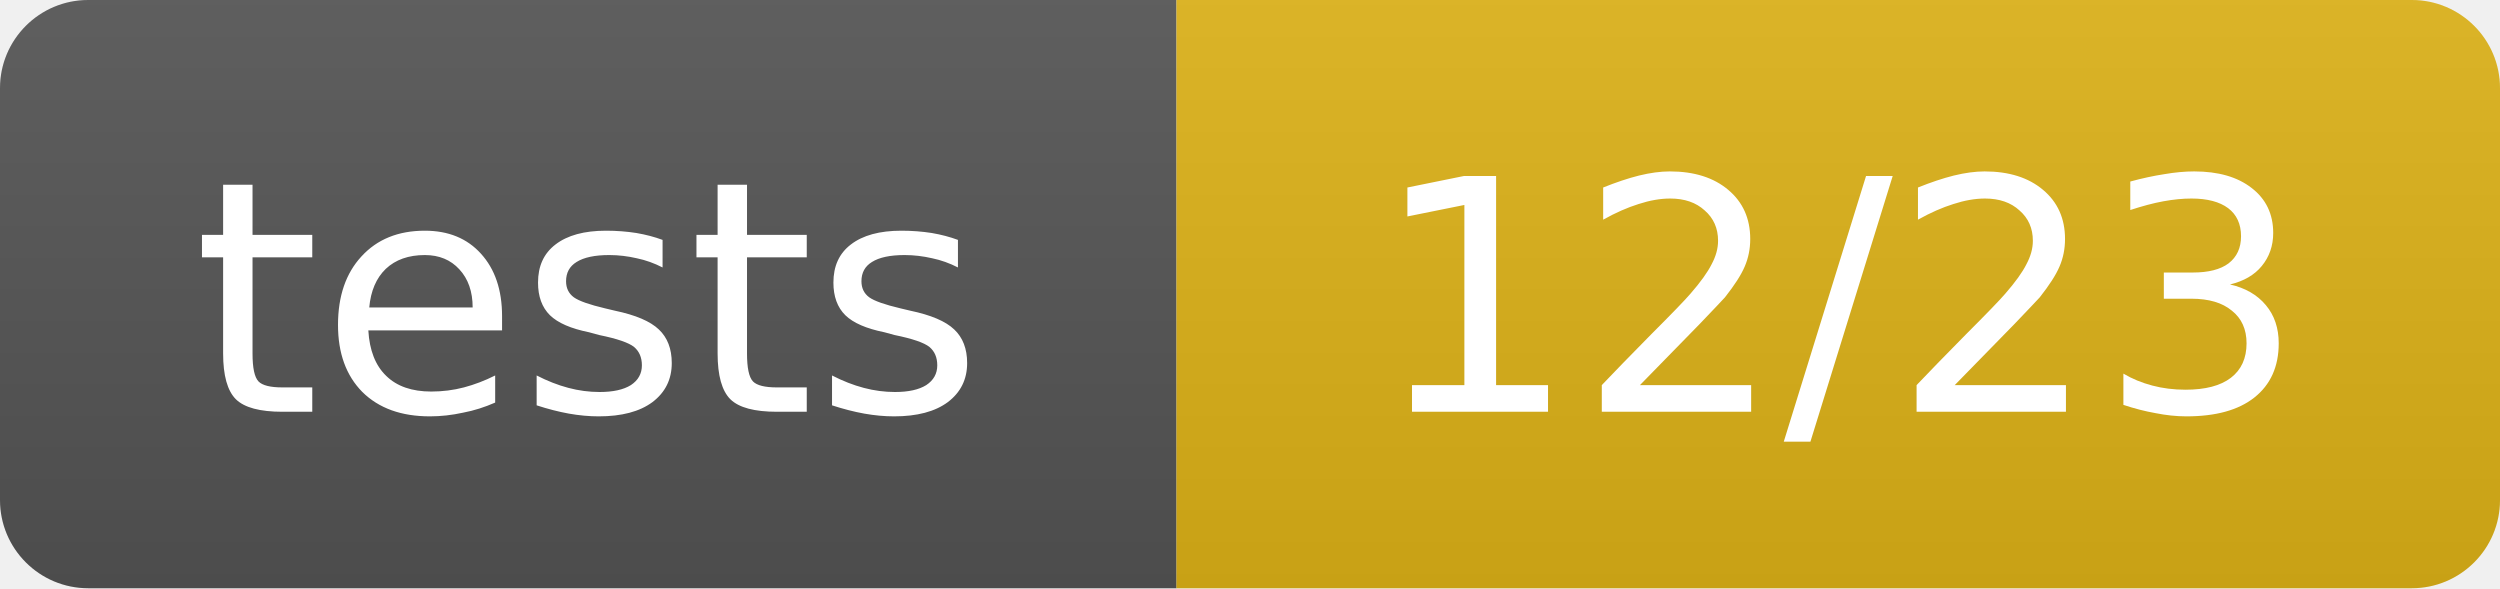
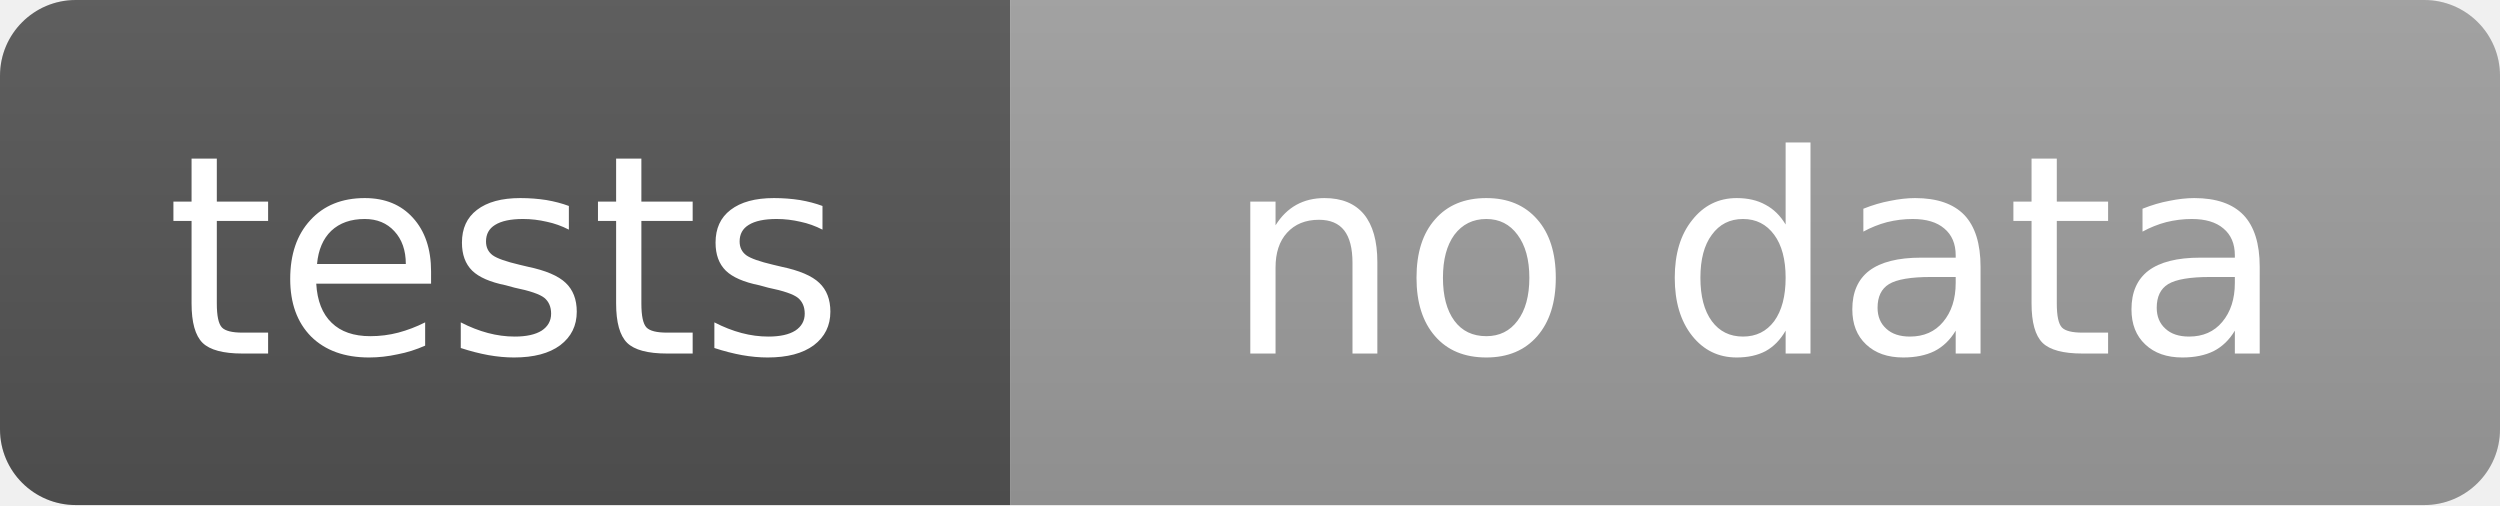
- <svg xmlns="http://www.w3.org/2000/svg" width="85" height="20" role="img" aria-label="tests: 12/23">
+ <svg xmlns="http://www.w3.org/2000/svg" width="99" height="20" role="img" aria-label="tests: no data">
  <linearGradient id="s" x2="0" y2="100%">
    <stop offset="0" stop-color="#bbb" stop-opacity=".1" />
    <stop offset="1" stop-opacity=".1" />
  </linearGradient>
  <clipPath id="r">
-     <rect width="85" height="20" rx="3" fill="#fff" />
+     <rect width="99" height="20" rx="3" fill="#fff" />
  </clipPath>
  <g clip-path="url(#r)">
    <rect width="40" height="20" fill="#555" />
-     <rect x="40" width="45" height="20" fill="#dfb317" />
-     <rect width="85" height="20" fill="url(#s)" />
+     <rect x="40" width="59" height="20" fill="#9f9f9f" />
+     <rect width="99" height="20" fill="url(#s)" />
  </g>
  <g fill="#fff" text-anchor="middle" font-family="Verdana,Geneva,DejaVu Sans,sans-serif" text-rendering="geometricPrecision" font-size="11">
    <text x="20.0" y="14">tests</text>
-     <text x="62.5" y="14">12/23</text>
+     <text x="69.5" y="14">no data</text>
  </g>
</svg>
